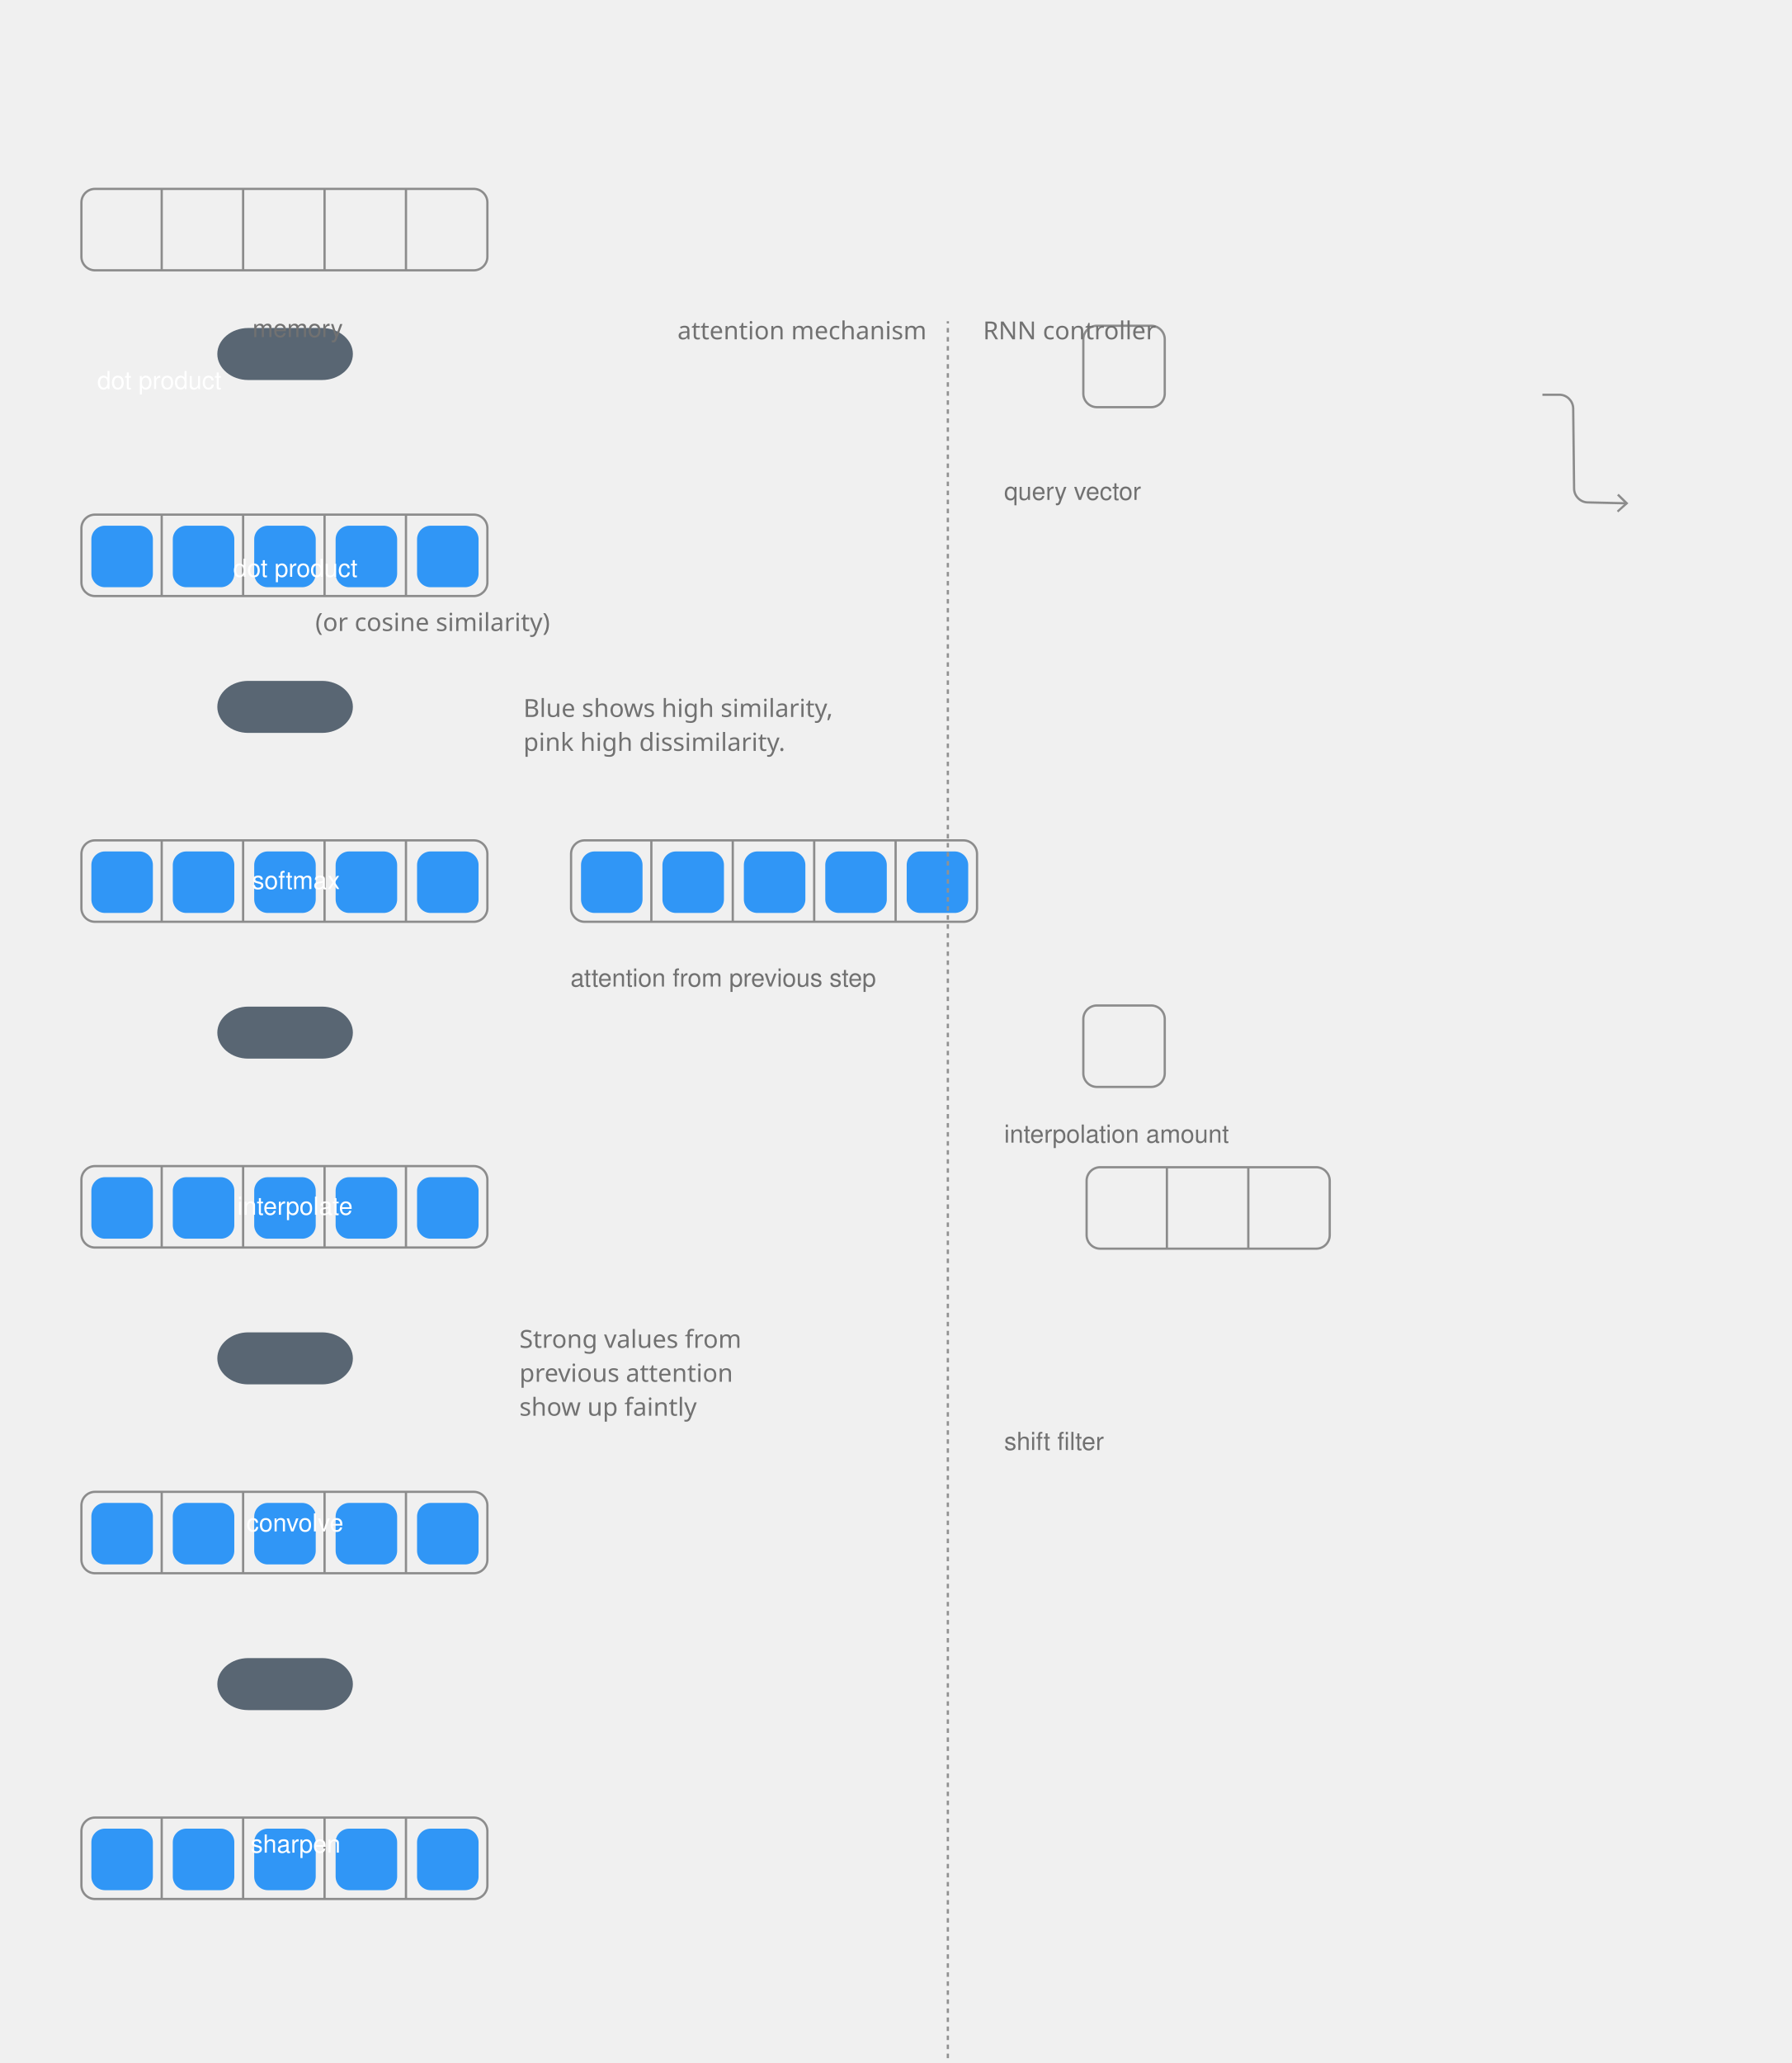
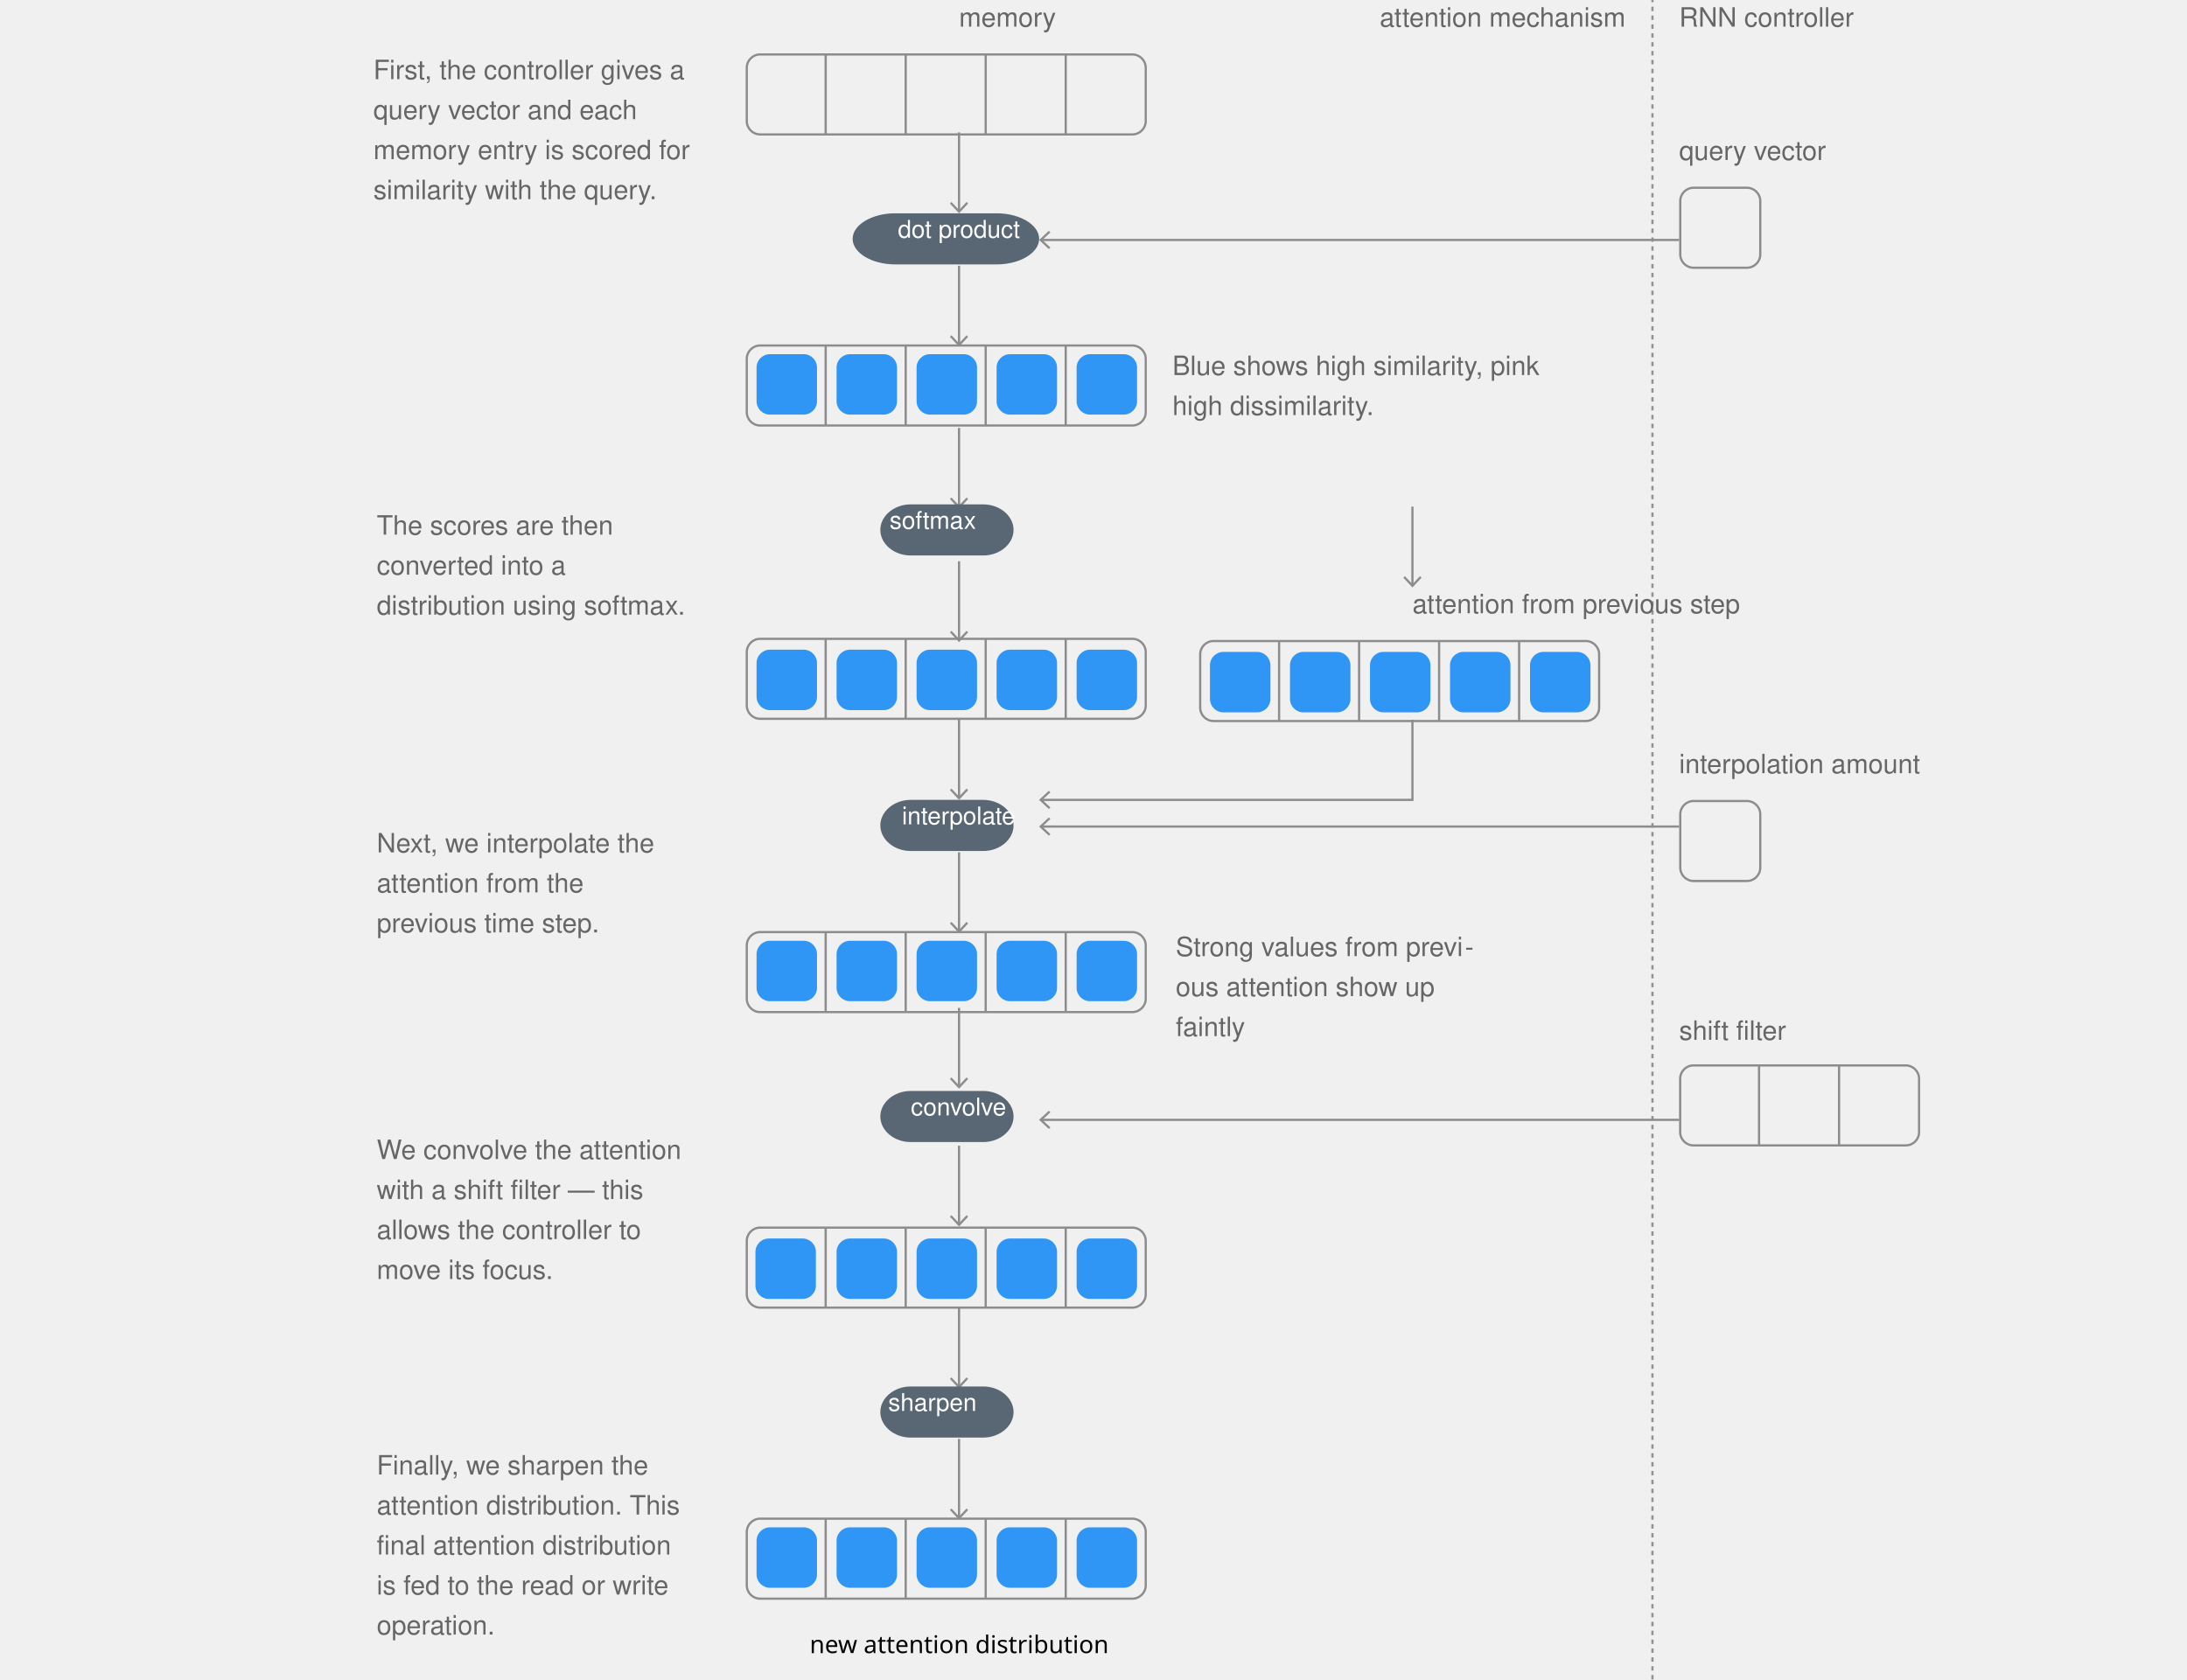
- <svg xmlns="http://www.w3.org/2000/svg" xmlns:xlink="http://www.w3.org/1999/xlink" version="1.1" x="0px" y="0px" width="792px" height="912px" viewBox="0 0 792 912" enable-background="new 0 0 792 912" xml:space="preserve">
-   <symbol id="Deleted_Symbol_3_" viewBox="-21.5 -21.5 43 43">
-     <path fill="#798294" d="M15.5-21.5h-31c-3.3,0-6,2.7-6,6v31c0,3.3,2.7,6,6,6h31c3.3,0,6-2.7,6-6v-31C21.5-18.8,18.8-21.5,15.5-21.5   z" />
-   </symbol>
+ <svg xmlns="http://www.w3.org/2000/svg" xmlns:xlink="http://www.w3.org/1999/xlink" version="1.1" x="0px" y="0px" width="984px" height="756px" viewBox="0 0 984 756" enable-background="new 0 0 984 756" xml:space="preserve">
  <symbol id="array-1" viewBox="-18.5 -18.5 37 37">
    <path fill="none" stroke="#8C8C8C" stroke-miterlimit="10" d="M12-18h-24c-3.3,0-6,2.7-6,6v24c0,3.3,2.7,6,6,6h24c3.3,0,6-2.7,6-6   v-24C18-15.3,15.3-18,12-18z" />
  </symbol>
  <symbol id="array-3" viewBox="-57.8 -18.5 108.5 37">
    <path fill="none" stroke="#8C8C8C" stroke-miterlimit="10" d="M44.2-18h-95.5c-3.3,0-6,2.7-6,6v24c0,3.3,2.7,6,6,6h95.5   c3.3,0,6-2.7,6-6v-24C50.2-15.3,47.6-18,44.2-18z" />
    <line fill="none" stroke="#8C8C8C" stroke-miterlimit="10" x1="-21.8" y1="-18" x2="-21.8" y2="18" />
    <line fill="none" stroke="#8C8C8C" stroke-miterlimit="10" x1="14.2" y1="-18" x2="14.2" y2="18" />
  </symbol>
  <symbol id="array-5" viewBox="-126.5 -18.5 180.5 37">
    <path fill="none" stroke="#8C8C8C" stroke-miterlimit="10" d="M47.5-18H-120c-3.3,0-6,2.7-6,6v24c0,3.3,2.7,6,6,6H47.5   c3.3,0,6-2.7,6-6v-24C53.5-15.3,50.8-18,47.5-18z" />
    <line fill="none" stroke="#8C8C8C" stroke-miterlimit="10" x1="-90.5" y1="-18" x2="-90.5" y2="18" />
    <line fill="none" stroke="#8C8C8C" stroke-miterlimit="10" x1="-54.5" y1="-18" x2="-54.5" y2="18" />
    <line fill="none" stroke="#8C8C8C" stroke-miterlimit="10" x1="-18.5" y1="-18" x2="-18.5" y2="18" />
    <line fill="none" stroke="#8C8C8C" stroke-miterlimit="10" x1="17.5" y1="-18" x2="17.5" y2="18" />
  </symbol>
  <symbol id="array-positive-value" viewBox="-18 -18 36 36">
    <polygon opacity="0" fill="#0080F7" points="18,-18 -18,-18 -18,18 18,18  " />
    <path opacity="0.8" fill="#0080F7" d="M7.6-13.6H-7.6c-3.3,0-6,2.7-6,6V7.6c0,3.3,2.7,6,6,6H7.6c3.3,0,6-2.7,6-6V-7.6   C13.6-10.9,10.9-13.6,7.6-13.6z" />
  </symbol>
  <symbol id="op-bg" viewBox="-11.2 -11.2 22.5 22.5">
    <path fill="#798294" d="M11.2,0c0-6.2-5-11.2-11.2-11.2S-11.2-6.2-11.2,0s5,11.2,11.2,11.2S11.2,6.2,11.2,0z" />
  </symbol>
  <symbol id="op-wide-bg" viewBox="-25.3 -11.5 50.5 23">
    <path fill="#596673" d="M13.8-11.5h-27.5c-6.3,0-11.5,5.2-11.5,11.5v0c0,6.3,5.2,11.5,11.5,11.5h27.5c6.3,0,11.5-5.2,11.5-11.5v0   C25.3-6.3,20.1-11.5,13.8-11.5z" />
  </symbol>
  <symbol id="rnn-bg" viewBox="-21.5 -26.5 48 48">
    <path fill="#798294" d="M20.5-26.5h-36c-3.3,0-6,2.7-6,6v36c0,3.3,2.7,6,6,6h36c3.3,0,6-2.7,6-6v-36C26.5-23.8,23.8-26.5,20.5-26.5   z" />
  </symbol>
  <g id="background">
</g>
  <g id="edges">
    <g>
      <g>
-         <path fill="none" stroke="#8C8C8C" stroke-miterlimit="10" d="M682,174.5h7.5c3.3,0,6,2.7,6.1,6l0.4,35.5c0,3.3,2.8,6.1,6.1,6.1     l16.9,0.4" />
-         <g>
-           <polygon fill="#8C8C8C" points="715.5,226.5 714.9,225.8 718.5,222.5 715,219 715.7,218.3 720,222.5     " />
+         <line fill="none" stroke="#919191" stroke-miterlimit="10" x1="743.5" y1="0" x2="743.5" y2="1" />
+         <line fill="none" stroke="#919191" stroke-miterlimit="10" stroke-dasharray="1.997,1.997" x1="743.5" y1="3" x2="743.5" y2="769" />
+       </g>
+     </g>
+     <g>
+       <g>
+         <line fill="none" stroke="#8C8C8C" stroke-miterlimit="10" x1="431.5" y1="59.6" x2="431.5" y2="94.9" />
+         <g>
+           <polygon fill="#8C8C8C" points="427.4,91.6 428.1,90.9 431.5,94.5 434.9,90.9 435.6,91.6 431.5,96     " />
+         </g>
+       </g>
+     </g>
+     <g>
+       <g>
+         <line fill="none" stroke="#8C8C8C" stroke-miterlimit="10" x1="755.5" y1="108" x2="468.6" y2="108" />
+         <g>
+           <polygon fill="#8C8C8C" points="471.9,103.9 472.6,104.6 469,108 472.6,111.4 471.9,112.1 467.5,108     " />
+         </g>
+       </g>
+     </g>
+     <g>
+       <g>
+         <line fill="none" stroke="#8C8C8C" stroke-miterlimit="10" x1="755.5" y1="372" x2="468.6" y2="372" />
+         <g>
+           <polygon fill="#8C8C8C" points="471.9,367.9 472.6,368.6 469,372 472.6,375.4 471.9,376.1 467.5,372     " />
+         </g>
+       </g>
+     </g>
+     <g>
+       <g>
+         <line fill="none" stroke="#8C8C8C" stroke-miterlimit="10" x1="755.5" y1="504" x2="468.6" y2="504" />
+         <g>
+           <polygon fill="#8C8C8C" points="471.9,499.9 472.6,500.6 469,504 472.6,507.4 471.9,508.1 467.5,504     " />
+         </g>
+       </g>
+     </g>
+     <g>
+       <g>
+         <line fill="none" stroke="#8C8C8C" stroke-miterlimit="10" x1="431.5" y1="119.6" x2="431.5" y2="154.9" />
+         <g>
+           <polygon fill="#8C8C8C" points="427.4,151.6 428.1,150.9 431.5,154.5 434.9,150.9 435.6,151.6 431.5,156     " />
+         </g>
+       </g>
+     </g>
+     <g>
+       <g>
+         <line fill="none" stroke="#8C8C8C" stroke-miterlimit="10" x1="431.5" y1="192.6" x2="431.5" y2="227.9" />
+         <g>
+           <polygon fill="#8C8C8C" points="427.4,224.6 428.1,223.9 431.5,227.5 434.9,223.9 435.6,224.6 431.5,229     " />
+         </g>
+       </g>
+     </g>
+     <g>
+       <g>
+         <line fill="none" stroke="#8C8C8C" stroke-miterlimit="10" x1="431.5" y1="252.6" x2="431.5" y2="287.9" />
+         <g>
+           <polygon fill="#8C8C8C" points="427.4,284.6 428.1,283.9 431.5,287.5 434.9,283.9 435.6,284.6 431.5,289     " />
+         </g>
+       </g>
+     </g>
+     <g>
+       <g>
+         <line fill="none" stroke="#8C8C8C" stroke-miterlimit="10" x1="635.5" y1="228" x2="635.5" y2="263.3" />
+         <g>
+           <polygon fill="#8C8C8C" points="631.4,260 632.1,259.3 635.5,262.9 638.9,259.3 639.6,260 635.5,264.4     " />
+         </g>
+       </g>
+     </g>
+     <g>
+       <g>
+         <line fill="none" stroke="#8C8C8C" stroke-miterlimit="10" x1="431.5" y1="323.6" x2="431.5" y2="358.9" />
+         <g>
+           <polygon fill="#8C8C8C" points="427.4,355.6 428.1,354.9 431.5,358.5 434.9,354.9 435.6,355.6 431.5,360     " />
+         </g>
+       </g>
+     </g>
+     <g>
+       <g>
+         <line fill="none" stroke="#8C8C8C" stroke-miterlimit="10" x1="431.5" y1="383.6" x2="431.5" y2="418.9" />
+         <g>
+           <polygon fill="#8C8C8C" points="427.4,415.6 428.1,414.9 431.5,418.5 434.9,414.9 435.6,415.6 431.5,420     " />
+         </g>
+       </g>
+     </g>
+     <g>
+       <g>
+         <line fill="none" stroke="#8C8C8C" stroke-miterlimit="10" x1="431.5" y1="453.6" x2="431.5" y2="488.9" />
+         <g>
+           <polygon fill="#8C8C8C" points="427.4,485.6 428.1,484.9 431.5,488.5 434.9,484.9 435.6,485.6 431.5,490     " />
+         </g>
+       </g>
+     </g>
+     <g>
+       <g>
+         <line fill="none" stroke="#8C8C8C" stroke-miterlimit="10" x1="431.5" y1="515.6" x2="431.5" y2="550.9" />
+         <g>
+           <polygon fill="#8C8C8C" points="427.4,547.6 428.1,546.9 431.5,550.5 434.9,546.9 435.6,547.6 431.5,552     " />
+         </g>
+       </g>
+     </g>
+     <g>
+       <g>
+         <line fill="none" stroke="#8C8C8C" stroke-miterlimit="10" x1="431.5" y1="588.6" x2="431.5" y2="623.9" />
+         <g>
+           <polygon fill="#8C8C8C" points="427.4,620.6 428.1,619.9 431.5,623.5 434.9,619.9 435.6,620.6 431.5,625     " />
+         </g>
+       </g>
+     </g>
+     <g>
+       <g>
+         <line fill="none" stroke="#8C8C8C" stroke-miterlimit="10" x1="431.5" y1="647.6" x2="431.5" y2="682.9" />
+         <g>
+           <polygon fill="#8C8C8C" points="427.4,679.6 428.1,678.9 431.5,682.5 434.9,678.9 435.6,679.6 431.5,684     " />
+         </g>
+       </g>
+     </g>
+     <g>
+       <g>
+         <polyline fill="none" stroke="#8C8C8C" stroke-miterlimit="10" points="635.5,324 635.5,360 468.6,360    " />
+         <g>
+           <polygon fill="#8C8C8C" points="471.9,355.9 472.6,356.6 469,360 472.6,363.4 471.9,364.1 467.5,360     " />
        </g>
      </g>
    </g>
  </g>
  <g id="nodes">
-     <g id="New_Symbol">
- 	</g>
-     <g id="rnn-a_4_2_">
-       <g id="Deleted_Symbol_2_">
- 		</g>
-     </g>
-     <g id="rnn-a_4_1_">
-       <g id="Deleted_Symbol_1_">
- 		</g>
-     </g>
-     <g id="rnn-a_4">
-       <g id="Deleted_Symbol">
- 		</g>
-     </g>
-     <use xlink:href="#array-positive-value" width="36" height="36" x="-18" y="-18" transform="matrix(1 0 0 -1 54 246)" overflow="visible" />
-     <use xlink:href="#array-positive-value" width="36" height="36" x="-18" y="-18" transform="matrix(1 0 0 -1 90 246)" overflow="visible" />
-     <use xlink:href="#array-positive-value" width="36" height="36" x="-18" y="-18" transform="matrix(1 0 0 -1 126 246)" overflow="visible" />
-     <use xlink:href="#array-positive-value" width="36" height="36" x="-18" y="-18" transform="matrix(1 0 0 -1 162 246)" overflow="visible" />
-     <use xlink:href="#array-positive-value" width="36" height="36" x="-18" y="-18" transform="matrix(1 0 0 -1 198 246)" overflow="visible" />
-     <use xlink:href="#array-5" width="180.5" height="37" x="-126.5" y="-18.5" transform="matrix(1 0 0 -1 162 245.5)" overflow="visible" />
-     <use xlink:href="#array-5" width="180.5" height="37" x="-126.5" y="-18.5" transform="matrix(1 0 0 -1 162 101.5)" overflow="visible" />
-     <g>
-       <text transform="matrix(1 0 0 1 42.9811 171.9994)" fill="#FFFFFF" font-family="'Helvetica'" font-size="11px">dot product</text>
-     </g>
-     <use xlink:href="#op-wide-bg" width="50.5" height="23" id="XMLID_26_" x="-25.3" y="-11.5" transform="matrix(1.187 0 0 -1 126 156.5)" overflow="visible" />
-     <use xlink:href="#op-wide-bg" width="50.5" height="23" id="XMLID_27_" x="-25.3" y="-11.5" transform="matrix(1.187 0 0 -1 126 312.5)" overflow="visible" />
-     <use xlink:href="#array-positive-value" width="36" height="36" x="-18" y="-18" transform="matrix(1 0 0 -1 54 390)" overflow="visible" />
-     <use xlink:href="#array-positive-value" width="36" height="36" x="-18" y="-18" transform="matrix(1 0 0 -1 90 390)" overflow="visible" />
-     <use xlink:href="#array-positive-value" width="36" height="36" x="-18" y="-18" transform="matrix(1 0 0 -1 126 390)" overflow="visible" />
-     <use xlink:href="#array-positive-value" width="36" height="36" x="-18" y="-18" transform="matrix(1 0 0 -1 162 390)" overflow="visible" />
-     <use xlink:href="#array-positive-value" width="36" height="36" x="-18" y="-18" transform="matrix(1 0 0 -1 198 390)" overflow="visible" />
-     <use xlink:href="#array-5" width="180.5" height="37" x="-126.5" y="-18.5" transform="matrix(1 0 0 -1 162 389.5)" overflow="visible" />
-     <use xlink:href="#array-positive-value" width="36" height="36" x="-18" y="-18" transform="matrix(1 0 0 -1 270.5 390)" overflow="visible" />
-     <use xlink:href="#array-positive-value" width="36" height="36" x="-18" y="-18" transform="matrix(1 0 0 -1 306.5 390)" overflow="visible" />
-     <use xlink:href="#array-positive-value" width="36" height="36" x="-18" y="-18" transform="matrix(1 0 0 -1 342.5 390)" overflow="visible" />
-     <use xlink:href="#array-positive-value" width="36" height="36" x="-18" y="-18" transform="matrix(1 0 0 -1 378.5 390)" overflow="visible" />
-     <use xlink:href="#array-positive-value" width="36" height="36" x="-18" y="-18" transform="matrix(1 0 0 -1 414.5 390)" overflow="visible" />
-     <use xlink:href="#array-5" width="180.5" height="37" x="-126.5" y="-18.5" transform="matrix(1 0 0 -1 378.5 389.5)" overflow="visible" />
-     <use xlink:href="#op-wide-bg" width="50.5" height="23" id="XMLID_28_" x="-25.3" y="-11.5" transform="matrix(1.187 0 0 -1 126 456.5)" overflow="visible" />
-     <use xlink:href="#array-positive-value" width="36" height="36" x="-18" y="-18" transform="matrix(1 0 0 -1 54 534)" overflow="visible" />
-     <use xlink:href="#array-positive-value" width="36" height="36" x="-18" y="-18" transform="matrix(1 0 0 -1 90 534)" overflow="visible" />
-     <use xlink:href="#array-positive-value" width="36" height="36" x="-18" y="-18" transform="matrix(1 0 0 -1 126 534)" overflow="visible" />
-     <use xlink:href="#array-positive-value" width="36" height="36" x="-18" y="-18" transform="matrix(1 0 0 -1 162 534)" overflow="visible" />
-     <use xlink:href="#array-positive-value" width="36" height="36" x="-18" y="-18" transform="matrix(1 0 0 -1 198 534)" overflow="visible" />
-     <use xlink:href="#array-5" width="180.5" height="37" x="-126.5" y="-18.5" transform="matrix(1 0 0 -1 162 533.5)" overflow="visible" />
-     <use xlink:href="#op-wide-bg" width="50.5" height="23" id="XMLID_29_" x="-25.3" y="-11.5" transform="matrix(1.187 0 0 -1 126 600.5)" overflow="visible" />
-     <use xlink:href="#array-positive-value" width="36" height="36" x="-18" y="-18" transform="matrix(1 0 0 -1 54 678)" overflow="visible" />
-     <use xlink:href="#array-positive-value" width="36" height="36" x="-18" y="-18" transform="matrix(1 0 0 -1 90 678)" overflow="visible" />
-     <use xlink:href="#array-positive-value" width="36" height="36" x="-18" y="-18" transform="matrix(1 0 0 -1 126 678)" overflow="visible" />
-     <use xlink:href="#array-positive-value" width="36" height="36" x="-18" y="-18" transform="matrix(1 0 0 -1 162 678)" overflow="visible" />
-     <use xlink:href="#array-positive-value" width="36" height="36" x="-18" y="-18" transform="matrix(1 0 0 -1 198 678)" overflow="visible" />
-     <use xlink:href="#array-5" width="180.5" height="37" x="-126.5" y="-18.5" transform="matrix(1 0 0 -1 162 677.5)" overflow="visible" />
-     <use xlink:href="#op-wide-bg" width="50.5" height="23" id="XMLID_30_" x="-25.3" y="-11.5" transform="matrix(1.187 0 0 -1 126 744.5)" overflow="visible" />
-     <use xlink:href="#array-positive-value" width="36" height="36" x="-18" y="-18" transform="matrix(1 0 0 -1 54 822)" overflow="visible" />
-     <use xlink:href="#array-positive-value" width="36" height="36" x="-18" y="-18" transform="matrix(1 0 0 -1 90 822)" overflow="visible" />
-     <use xlink:href="#array-positive-value" width="36" height="36" x="-18" y="-18" transform="matrix(1 0 0 -1 126 822)" overflow="visible" />
-     <use xlink:href="#array-positive-value" width="36" height="36" x="-18" y="-18" transform="matrix(1 0 0 -1 162 822)" overflow="visible" />
-     <use xlink:href="#array-positive-value" width="36" height="36" x="-18" y="-18" transform="matrix(1 0 0 -1 198 822)" overflow="visible" />
-     <use xlink:href="#array-5" width="180.5" height="37" x="-126.5" y="-18.5" transform="matrix(1 0 0 -1 162 821.5)" overflow="visible" />
-     <use xlink:href="#array-1" width="37" height="37" x="-18.5" y="-18.5" transform="matrix(1 0 0 -1 497 162)" overflow="visible" />
-     <use xlink:href="#array-1" width="37" height="37" x="-18.5" y="-18.5" transform="matrix(1 0 0 -1 497 462.5)" overflow="visible" />
-     <use xlink:href="#array-3" width="108.5" height="37" id="XMLID_31_" x="-57.8" y="-18.5" transform="matrix(1 0 0 -1 537.75 534)" overflow="visible" />
-     <g>
-       <g>
-         <line fill="none" stroke="#919191" stroke-miterlimit="10" x1="419.1" y1="142" x2="419.1" y2="143" />
-         <line fill="none" stroke="#919191" stroke-miterlimit="10" stroke-dasharray="1.997,1.997" x1="419.1" y1="145" x2="419.1" y2="911" />
-       </g>
-     </g>
-     <g>
-       <text transform="matrix(1 0 0 1 111.6494 149.0006)" fill="#717171" font-family="'Helvetica'" font-size="11px">memory</text>
-     </g>
-     <g>
-       <rect x="231.4" y="307.5" fill="none" width="136.7" height="51.5" />
-       <text transform="matrix(1 0 0 1 231.4189 316.9401)">
-         <tspan x="0" y="0" fill="#717171" font-family="'Helvetica-LightOblique'" font-size="11px">Blue shows high similarity, </tspan>
-         <tspan x="0" y="15" fill="#717171" font-family="'Helvetica-LightOblique'" font-size="11px">pink high dissimilarity.</tspan>
-       </text>
-     </g>
-     <g>
-       <rect x="139.4" y="269.5" fill="none" width="102.7" height="51.5" />
-       <text transform="matrix(1 0 0 1 139.4194 278.9401)" fill="#717171" font-family="'Helvetica-LightOblique'" font-size="11px">(or cosine similarity)</text>
-     </g>
-     <g>
-       <text transform="matrix(1 0 0 1 444 505.1339)" fill="#717171" font-family="'Helvetica'" font-size="11px">interpolation amount</text>
-     </g>
-     <g>
-       <text transform="matrix(1 0 0 1 444.0001 641.0002)" fill="#717171" font-family="'Helvetica'" font-size="11px">shift filter</text>
-     </g>
-     <g>
-       <text transform="matrix(1 0 0 1 434.6494 150.0001)" fill="#717171" font-family="'Helvetica-LightOblique'" font-size="11px">RNN controller</text>
-     </g>
-     <g>
-       <text transform="matrix(1 0 0 1 299.5479 150.0001)" fill="#717171" font-family="'Helvetica-LightOblique'" font-size="11px">attention mechanism</text>
-     </g>
-     <g>
-       <text transform="matrix(1 0 0 1 444 221.0001)" fill="#717171" font-family="'Helvetica'" font-size="11px">query vector</text>
-     </g>
-     <g>
-       <text transform="matrix(1 0 0 1 252.2454 436.1337)" fill="#717171" font-family="'Helvetica'" font-size="11px">attention from previous step</text>
-     </g>
-     <g>
-       <rect x="229.6" y="586.4" fill="none" width="106.5" height="54.6" />
-       <text transform="matrix(1 0 0 1 229.6494 595.8483)">
-         <tspan x="0" y="0" fill="#717171" font-family="'Helvetica-LightOblique'" font-size="11px">Strong values from </tspan>
-         <tspan x="0" y="15" fill="#717171" font-family="'Helvetica-LightOblique'" font-size="11px">previous attention </tspan>
-         <tspan x="0" y="30" fill="#717171" font-family="'Helvetica-LightOblique'" font-size="11px">show up faintly</tspan>
-       </text>
-     </g>
-     <g>
-       <text transform="matrix(1 0 0 1 104.9649 537.0002)" fill="#FFFFFF" font-family="'Helvetica'" font-size="11px">interpolate</text>
-     </g>
-     <g>
-       <text transform="matrix(1 0 0 1 108.9422 677.0002)" fill="#FFFFFF" font-family="'Helvetica'" font-size="11px">convolve</text>
-     </g>
-     <g>
-       <text transform="matrix(1 0 0 1 110.7737 819.0002)" fill="#FFFFFF" font-family="'Helvetica'" font-size="11px">sharpen</text>
-     </g>
-     <g>
-       <text transform="matrix(1 0 0 1 111.3941 393.0001)" fill="#FFFFFF" font-family="'Helvetica'" font-size="11px">softmax</text>
-     </g>
-     <g>
-       <text transform="matrix(1 0 0 1 103.1306 254.9996)" fill="#FFFFFF" font-family="'Helvetica'" font-size="11px">dot product</text>
+     <use xlink:href="#array-positive-value" width="36" height="36" x="-18" y="-18" transform="matrix(1 0 0 -1 354 173)" overflow="visible" />
+     <use xlink:href="#array-positive-value" width="36" height="36" x="-18" y="-18" transform="matrix(1 0 0 -1 390 173)" overflow="visible" />
+     <use xlink:href="#array-positive-value" width="36" height="36" x="-18" y="-18" transform="matrix(1 0 0 -1 426 173)" overflow="visible" />
+     <use xlink:href="#array-positive-value" width="36" height="36" x="-18" y="-18" transform="matrix(1 0 0 -1 462 173)" overflow="visible" />
+     <use xlink:href="#array-positive-value" width="36" height="36" x="-18" y="-18" transform="matrix(1 0 0 -1 498 173)" overflow="visible" />
+     <use xlink:href="#array-5" width="180.5" height="37" x="-126.5" y="-18.5" transform="matrix(1 0 0 -1 462 173.5)" overflow="visible" />
+     <use xlink:href="#array-5" width="180.5" height="37" x="-126.5" y="-18.5" transform="matrix(1 0 0 -1 462 42.5)" overflow="visible" />
+     <use xlink:href="#op-wide-bg" width="50.5" height="23" id="XMLID_59_" x="-25.3" y="-11.5" transform="matrix(1.6618 0 0 -1 425.5 107.5)" overflow="visible" />
+     <use xlink:href="#op-wide-bg" width="50.5" height="23" id="XMLID_52_" x="-25.3" y="-11.5" transform="matrix(1.187 0 0 -1 426 238.5)" overflow="visible" />
+     <use xlink:href="#array-positive-value" width="36" height="36" x="-18" y="-18" transform="matrix(1 0 0 -1 354 306)" overflow="visible" />
+     <use xlink:href="#array-positive-value" width="36" height="36" x="-18" y="-18" transform="matrix(1 0 0 -1 390 306)" overflow="visible" />
+     <use xlink:href="#array-positive-value" width="36" height="36" x="-18" y="-18" transform="matrix(1 0 0 -1 426 306)" overflow="visible" />
+     <use xlink:href="#array-positive-value" width="36" height="36" x="-18" y="-18" transform="matrix(1 0 0 -1 462 306)" overflow="visible" />
+     <use xlink:href="#array-positive-value" width="36" height="36" x="-18" y="-18" transform="matrix(1 0 0 -1 498 306)" overflow="visible" />
+     <use xlink:href="#array-5" width="180.5" height="37" x="-126.5" y="-18.5" transform="matrix(1 0 0 -1 462 305.5)" overflow="visible" />
+     <use xlink:href="#array-positive-value" width="36" height="36" x="-18" y="-18" transform="matrix(1 0 0 -1 558 307)" overflow="visible" />
+     <use xlink:href="#array-positive-value" width="36" height="36" x="-18" y="-18" transform="matrix(1 0 0 -1 594 307)" overflow="visible" />
+     <use xlink:href="#array-positive-value" width="36" height="36" x="-18" y="-18" transform="matrix(1 0 0 -1 630 307)" overflow="visible" />
+     <use xlink:href="#array-positive-value" width="36" height="36" x="-18" y="-18" transform="matrix(1 0 0 -1 666 307)" overflow="visible" />
+     <use xlink:href="#array-positive-value" width="36" height="36" x="-18" y="-18" transform="matrix(1 0 0 -1 702 307)" overflow="visible" />
+     <use xlink:href="#array-5" width="180.5" height="37" x="-126.5" y="-18.5" transform="matrix(1 0 0 -1 666 306.5)" overflow="visible" />
+     <use xlink:href="#op-wide-bg" width="50.5" height="23" id="XMLID_50_" x="-25.3" y="-11.5" transform="matrix(1.187 0 0 -1 426 371.5)" overflow="visible" />
+     <use xlink:href="#array-positive-value" width="36" height="36" x="-18" y="-18" transform="matrix(1 0 0 -1 354 437)" overflow="visible" />
+     <use xlink:href="#array-positive-value" width="36" height="36" x="-18" y="-18" transform="matrix(1 0 0 -1 390 437)" overflow="visible" />
+     <use xlink:href="#array-positive-value" width="36" height="36" x="-18" y="-18" transform="matrix(1 0 0 -1 426 437)" overflow="visible" />
+     <use xlink:href="#array-positive-value" width="36" height="36" x="-18" y="-18" transform="matrix(1 0 0 -1 462 437)" overflow="visible" />
+     <use xlink:href="#array-positive-value" width="36" height="36" x="-18" y="-18" transform="matrix(1 0 0 -1 498 437)" overflow="visible" />
+     <use xlink:href="#array-5" width="180.5" height="37" x="-126.5" y="-18.5" transform="matrix(1 0 0 -1 462 437.5)" overflow="visible" />
+     <use xlink:href="#op-wide-bg" width="50.5" height="23" id="XMLID_49_" x="-25.3" y="-11.5" transform="matrix(1.187 0 0 -1 426 502.5)" overflow="visible" />
+     <use xlink:href="#array-positive-value" width="36" height="36" x="-18" y="-18" transform="matrix(1 0 0 -1 353.5 571)" overflow="visible" />
+     <use xlink:href="#array-positive-value" width="36" height="36" x="-18" y="-18" transform="matrix(1 0 0 -1 390 571)" overflow="visible" />
+     <use xlink:href="#array-positive-value" width="36" height="36" x="-18" y="-18" transform="matrix(1 0 0 -1 426 571)" overflow="visible" />
+     <use xlink:href="#array-positive-value" width="36" height="36" x="-18" y="-18" transform="matrix(1 0 0 -1 462 571)" overflow="visible" />
+     <use xlink:href="#array-positive-value" width="36" height="36" x="-18" y="-18" transform="matrix(1 0 0 -1 498 571)" overflow="visible" />
+     <use xlink:href="#array-5" width="180.5" height="37" x="-126.5" y="-18.5" transform="matrix(1 0 0 -1 462 570.5)" overflow="visible" />
+     <use xlink:href="#op-wide-bg" width="50.5" height="23" id="XMLID_48_" x="-25.3" y="-11.5" transform="matrix(1.187 0 0 -1 426 635.5)" overflow="visible" />
+     <use xlink:href="#array-positive-value" width="36" height="36" x="-18" y="-18" transform="matrix(1 0 0 -1 354 701)" overflow="visible" />
+     <use xlink:href="#array-positive-value" width="36" height="36" x="-18" y="-18" transform="matrix(1 0 0 -1 390 701)" overflow="visible" />
+     <use xlink:href="#array-positive-value" width="36" height="36" x="-18" y="-18" transform="matrix(1 0 0 -1 426 701)" overflow="visible" />
+     <use xlink:href="#array-positive-value" width="36" height="36" x="-18" y="-18" transform="matrix(1 0 0 -1 462 701)" overflow="visible" />
+     <use xlink:href="#array-positive-value" width="36" height="36" x="-18" y="-18" transform="matrix(1 0 0 -1 498 701)" overflow="visible" />
+     <use xlink:href="#array-5" width="180.5" height="37" x="-126.5" y="-18.5" transform="matrix(1 0 0 -1 462 701.5)" overflow="visible" />
+     <use xlink:href="#array-1" width="37" height="37" x="-18.5" y="-18.5" transform="matrix(1 0 0 -1 774 102.5)" overflow="visible" />
+     <use xlink:href="#array-1" width="37" height="37" x="-18.5" y="-18.5" transform="matrix(1 0 0 -1 774 378.5)" overflow="visible" />
+     <use xlink:href="#array-3" width="108.5" height="37" id="XMLID_27_" x="-57.8" y="-18.5" transform="matrix(1 0 0 -1 813.25 497.5)" overflow="visible" />
+     <g>
+       <rect x="168" y="27" fill="none" width="144" height="159" />
+       <text transform="matrix(1 0 0 1 167.9995 35.6279)">
+         <tspan x="0" y="0" fill="#666666" font-family="'Helvetica'" font-size="12px">First, the controller gives a </tspan>
+         <tspan x="0" y="18" fill="#666666" font-family="'Helvetica'" font-size="12px">query vector and each </tspan>
+         <tspan x="0" y="36" fill="#666666" font-family="'Helvetica'" font-size="12px">memory entry is scored for </tspan>
+         <tspan x="0" y="54" fill="#666666" font-family="'Helvetica'" font-size="12px">similarity with the query.</tspan>
+       </text>
+     </g>
+     <g>
+       <rect x="169.5" y="232" fill="none" width="140.6" height="79" />
+       <text transform="matrix(1 0 0 1 169.5 240.6279)">
+         <tspan x="0" y="0" fill="#666666" font-family="'Helvetica'" font-size="12px">The scores are then </tspan>
+         <tspan x="0" y="18" fill="#666666" font-family="'Helvetica'" font-size="12px">converted into a </tspan>
+         <tspan x="0" y="36" fill="#666666" font-family="'Helvetica'" font-size="12px">distribution using softmax.</tspan>
+       </text>
+     </g>
+     <g>
+       <rect x="169.5" y="375" fill="none" width="141.3" height="98" />
+       <text transform="matrix(1 0 0 1 169.5 383.6306)">
+         <tspan x="0" y="0" fill="#666666" font-family="'Helvetica'" font-size="12px">Next, we interpolate the </tspan>
+         <tspan x="0" y="18" fill="#666666" font-family="'Helvetica'" font-size="12px">attention from the </tspan>
+         <tspan x="0" y="36" fill="#666666" font-family="'Helvetica'" font-size="12px">previous time step. </tspan>
+       </text>
+     </g>
+     <g>
+       <rect x="169.5" y="513" fill="none" width="140.6" height="150" />
+       <text transform="matrix(1 0 0 1 169.5 521.6279)">
+         <tspan x="0" y="0" fill="#666666" font-family="'Helvetica'" font-size="12px">We convolve the attention </tspan>
+         <tspan x="0" y="18" fill="#666666" font-family="'Helvetica'" font-size="12px">with a shift filter — this </tspan>
+         <tspan x="0" y="36" fill="#666666" font-family="'Helvetica'" font-size="12px">allows the controller to </tspan>
+         <tspan x="0" y="54" fill="#666666" font-family="'Helvetica'" font-size="12px">move its focus.</tspan>
+       </text>
+     </g>
+     <g>
+       <rect x="169.5" y="655" fill="none" width="142" height="125" />
+       <text transform="matrix(1 0 0 1 169.5 663.6279)">
+         <tspan x="0" y="0" fill="#666666" font-family="'Helvetica'" font-size="12px">Finally, we sharpen the </tspan>
+         <tspan x="0" y="18" fill="#666666" font-family="'Helvetica'" font-size="12px">attention distribution. This </tspan>
+         <tspan x="0" y="36" fill="#666666" font-family="'Helvetica'" font-size="12px">final attention distribution </tspan>
+         <tspan x="0" y="54" fill="#666666" font-family="'Helvetica'" font-size="12px">is fed to the read or write </tspan>
+         <tspan x="0" y="72" fill="#666666" font-family="'Helvetica'" font-size="12px">operation.</tspan>
+       </text>
+     </g>
+     <g>
+       <text transform="matrix(1 0 0 1 405.8155 371.0002)" fill="#FFFFFF" font-family="'Helvetica'" font-size="11px">interpolate</text>
+     </g>
+     <g>
+       <text transform="matrix(1 0 0 1 409.7928 502.0002)" fill="#FFFFFF" font-family="'Helvetica'" font-size="11px">convolve</text>
+     </g>
+     <g>
+       <text transform="matrix(1 0 0 1 399.6238 635.0002)" fill="#FFFFFF" font-family="'Helvetica'" font-size="11px">sharpen</text>
+     </g>
+     <g>
+       <text transform="matrix(1 0 0 1 400.2447 238.0001)" fill="#FFFFFF" font-family="'Helvetica'" font-size="11px">softmax</text>
+     </g>
+     <g>
+       <text transform="matrix(1 0 0 1 403.9816 107.0001)" fill="#FFFFFF" font-family="'Helvetica'" font-size="11px">dot product</text>
    </g>
  </g>
  <g id="text">
+     <g>
+       <text transform="matrix(1 0 0 1 431.5 12.0001)" fill="#666666" font-family="'Helvetica'" font-size="12px">memory</text>
+     </g>
+     <g>
+       <rect x="527.5" y="158.5" fill="none" width="172.7" height="51.5" />
+       <text transform="matrix(1 0 0 1 527.5 168.7948)">
+         <tspan x="0" y="0" fill="#666666" font-family="'Helvetica'" font-size="12px">Blue shows high similarity, pink </tspan>
+         <tspan x="0" y="18" fill="#666666" font-family="'Helvetica'" font-size="12px">high dissimilarity.</tspan>
+       </text>
+     </g>
+     <g>
+       <text transform="matrix(1 0 0 1 755.5 348.0001)" fill="#666666" font-family="'Helvetica'" font-size="12px">interpolation amount</text>
+     </g>
+     <g>
+       <text transform="matrix(1 0 0 1 755.5001 468.0002)" fill="#666666" font-family="'Helvetica'" font-size="12px">shift filter</text>
+     </g>
+     <g>
+       <text transform="matrix(1 0 0 1 755.5 12.0001)" fill="#666666" font-family="'Helvetica'" font-size="12px">RNN controller</text>
+     </g>
+     <g>
+       <text transform="matrix(1 0 0 1 620.7754 12.0001)" fill="#666666" font-family="'Helvetica'" font-size="12px">attention mechanism</text>
+     </g>
+     <g>
+       <text transform="matrix(1 0 0 1 755.5 72.0001)" fill="#666666" font-family="'Helvetica'" font-size="12px">query vector</text>
+     </g>
+     <g>
+       <text transform="matrix(1 0 0 1 635.4998 275.9999)" fill="#666666" font-family="'Helvetica'" font-size="12px">attention from previous step</text>
+     </g>
+     <g>
+       <text transform="matrix(1 0 0 1 364.2832 744.0002)" font-family="'Helvetica-Bold'" font-size="11px">new attention distribution</text>
+     </g>
+     <g>
+       <rect x="529" y="420" fill="none" width="142.5" height="54.6" />
+       <text transform="matrix(1 0 0 1 529 430.3037)">
+         <tspan x="0" y="0" fill="#666666" font-family="'Helvetica'" font-size="12px">Strong values from previ</tspan>
+         <tspan x="130.1" y="0" fill="#666666" font-family="'Helvetica'" font-size="12px">-</tspan>
+         <tspan x="0" y="18" fill="#666666" font-family="'Helvetica'" font-size="12px">ous attention show up </tspan>
+         <tspan x="0" y="36" fill="#666666" font-family="'Helvetica'" font-size="12px">faintly</tspan>
+       </text>
+     </g>
+   </g>
+   <g id="images">
</g>
</svg>
